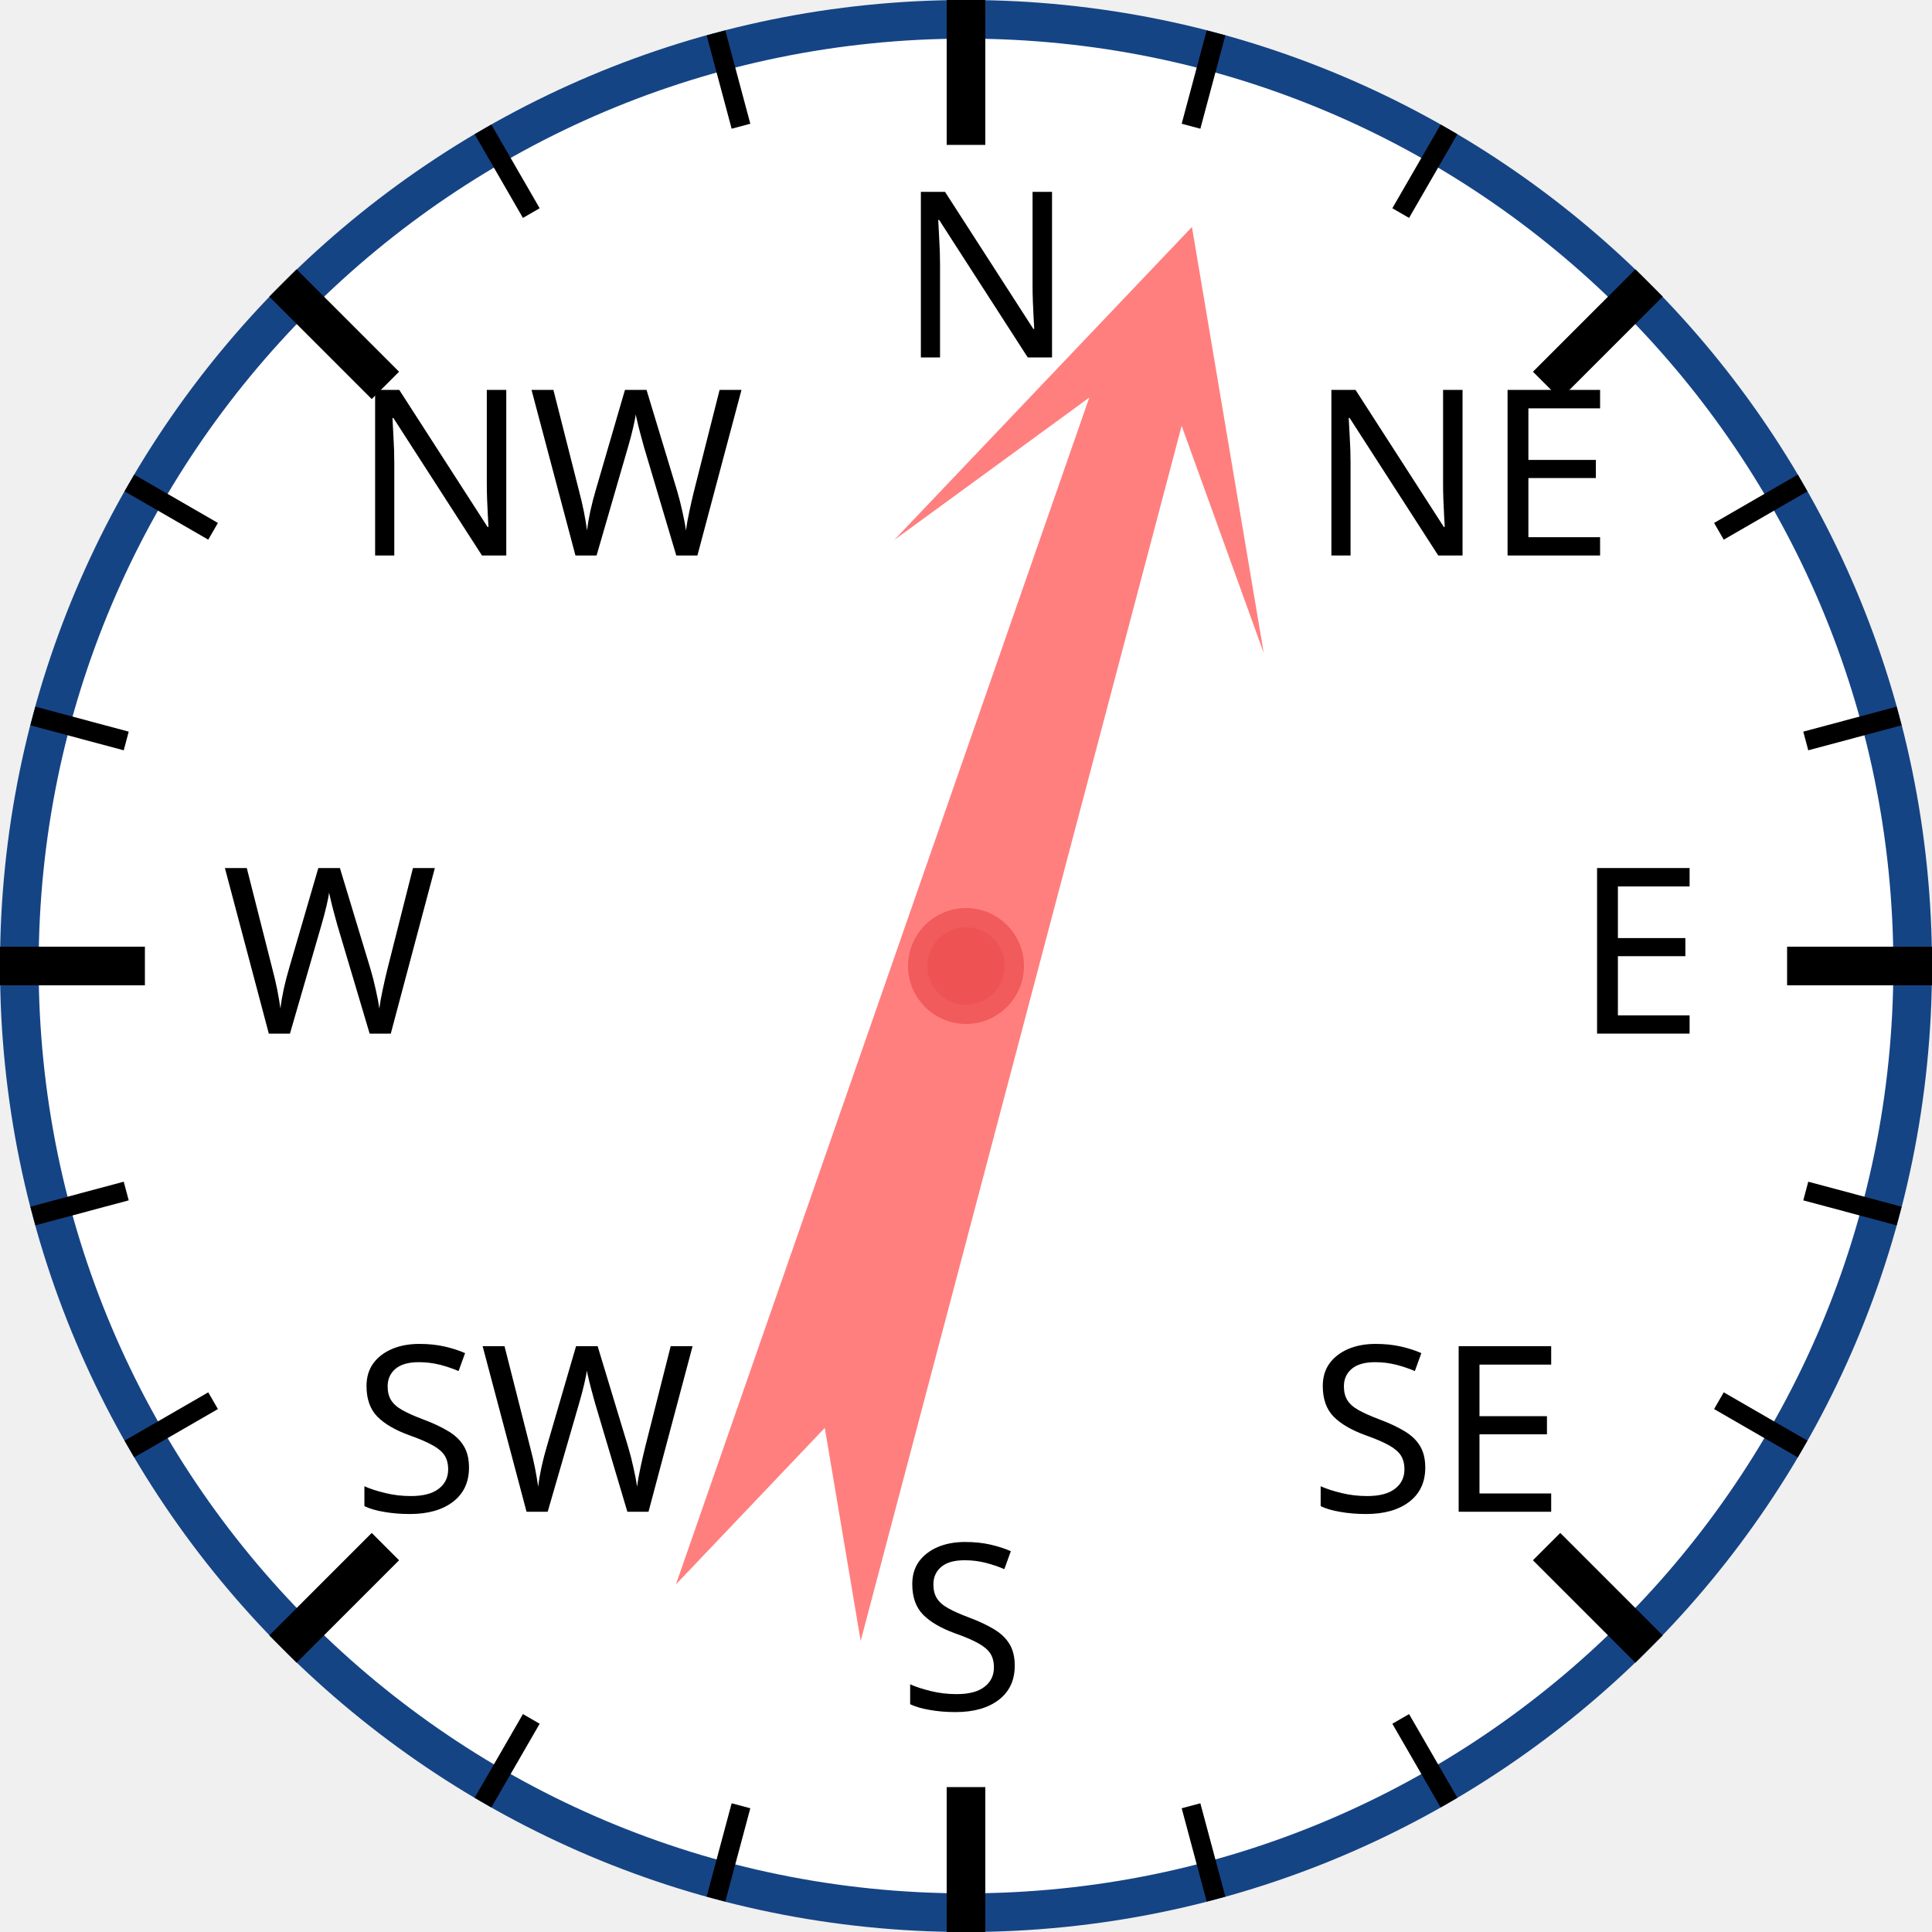
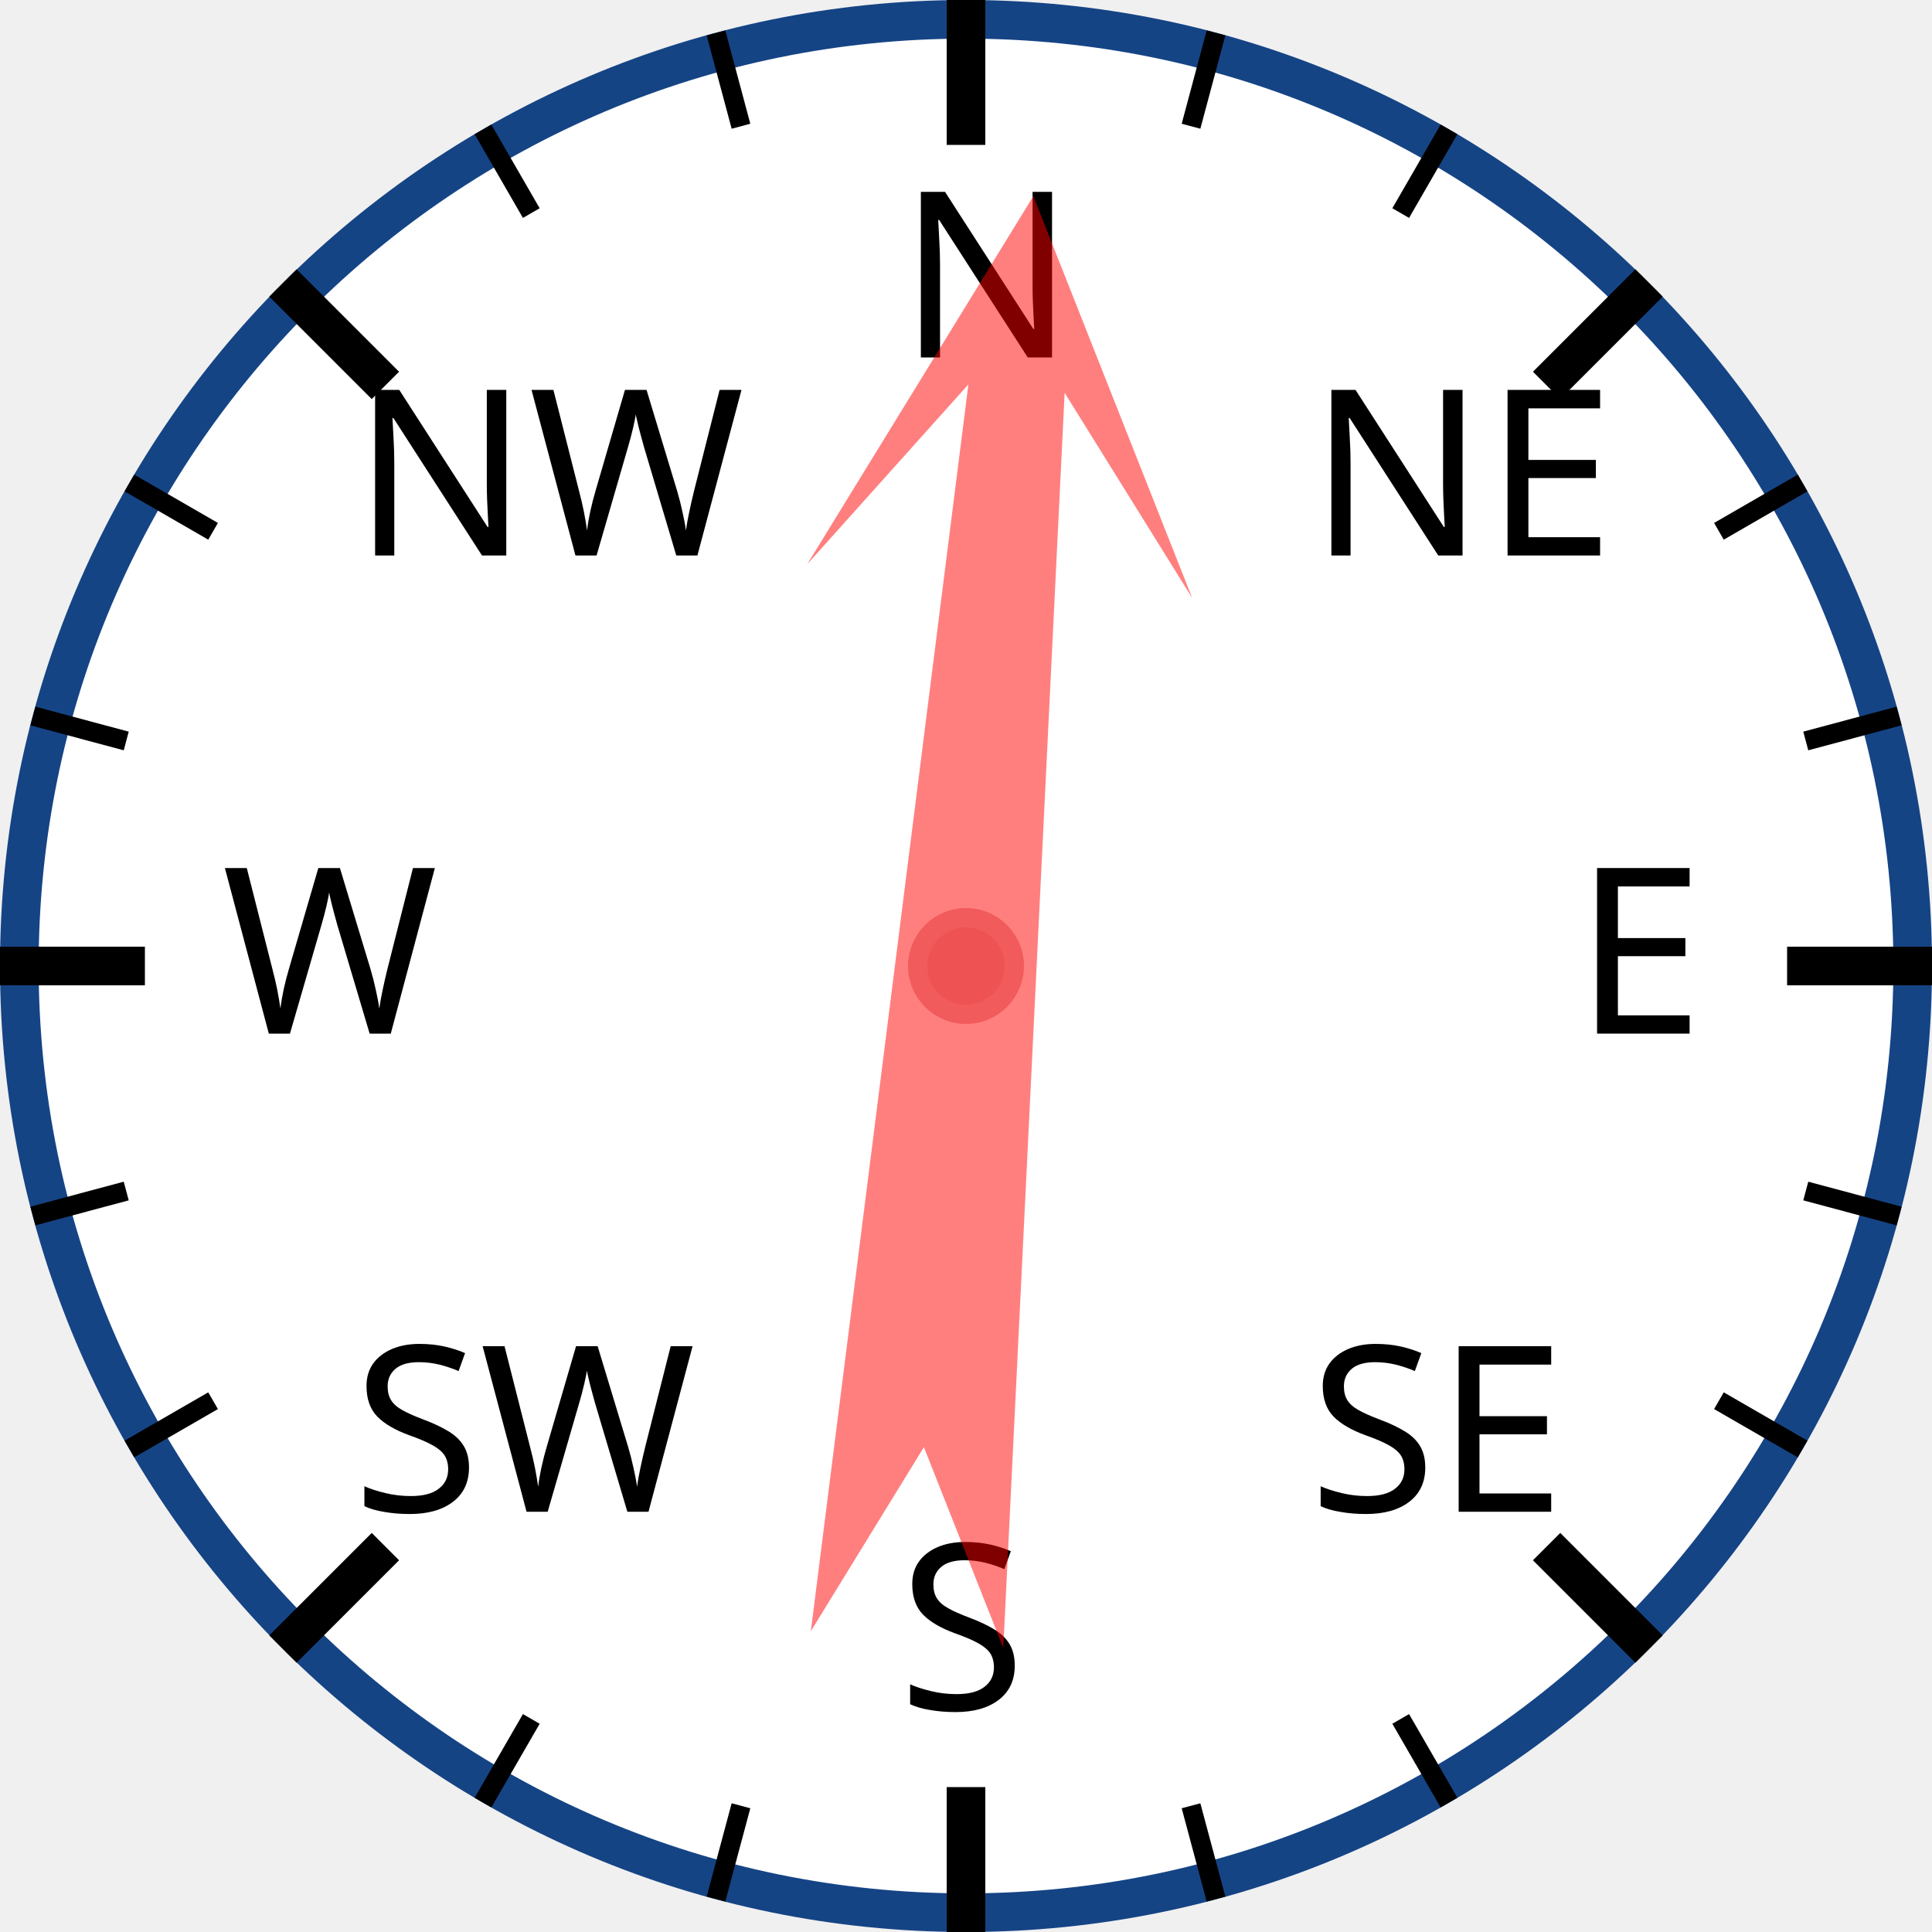
<svg xmlns="http://www.w3.org/2000/svg" width="120px" height="120px" viewBox="0 0 200 200">
  <circle cx="100" cy="100" r="98" style="fill: white; stroke: #154485; stroke-width: 4;" />
  <text x="93.0" y="37.0" style="font-family: sans-serif; font-size: 18pt;">N</text>
  <line x1="100.0" y1="0.0" x2="100.0" y2="15.0" style="stroke: black; stroke-width: 4;" />
  <line x1="74.118" y1="3.407" x2="76.706" y2="13.067" style="stroke: black; stroke-width: 2;" />
  <line x1="50" y1="13.397" x2="55" y2="22.058" style="stroke: black; stroke-width: 2;" />
  <text x="36.503" y="57.503" style="font-family: sans-serif; font-size: 18pt;">NW</text>
  <line x1="29.289" y1="29.289" x2="39.896" y2="39.896" style="stroke: black; stroke-width: 4;" />
  <line x1="13.397" y1="50" x2="22.058" y2="55" style="stroke: black; stroke-width: 2;" />
  <line x1="3.407" y1="74.118" x2="13.067" y2="76.706" style="stroke: black; stroke-width: 2;" />
  <text x="23.0" y="107.0" style="font-family: sans-serif; font-size: 18pt;">W</text>
  <line x1="0.0" y1="100.0" x2="15.0" y2="100.0" style="stroke: black; stroke-width: 4;" />
  <line x1="3.407" y1="125.882" x2="13.067" y2="123.294" style="stroke: black; stroke-width: 2;" />
  <line x1="13.397" y1="150" x2="22.058" y2="145" style="stroke: black; stroke-width: 2;" />
  <text x="36.503" y="156.497" style="font-family: sans-serif; font-size: 18pt;">SW</text>
  <line x1="29.289" y1="170.711" x2="39.896" y2="160.104" style="stroke: black; stroke-width: 4;" />
  <line x1="50" y1="186.603" x2="55" y2="177.942" style="stroke: black; stroke-width: 2;" />
  <line x1="74.118" y1="196.593" x2="76.706" y2="186.933" style="stroke: black; stroke-width: 2;" />
  <text x="93" y="177.0" style="font-family: sans-serif; font-size: 18pt;">S</text>
  <line x1="100" y1="200.0" x2="100" y2="185.0" style="stroke: black; stroke-width: 4;" />
  <line x1="125.882" y1="196.593" x2="123.294" y2="186.933" style="stroke: black; stroke-width: 2;" />
  <line x1="150.0" y1="186.603" x2="145.0" y2="177.942" style="stroke: black; stroke-width: 2;" />
  <text x="135.497" y="156.497" style="font-family: sans-serif; font-size: 18pt;">SE</text>
  <line x1="170.711" y1="170.711" x2="160.104" y2="160.104" style="stroke: black; stroke-width: 4;" />
  <line x1="186.603" y1="150" x2="177.942" y2="145" style="stroke: black; stroke-width: 2;" />
  <line x1="196.593" y1="125.882" x2="186.933" y2="123.294" style="stroke: black; stroke-width: 2;" />
  <text x="163.0" y="107" style="font-family: sans-serif; font-size: 18pt;">E</text>
  <line x1="200.0" y1="100" x2="185.0" y2="100" style="stroke: black; stroke-width: 4;" />
  <line x1="196.593" y1="74.118" x2="186.933" y2="76.706" style="stroke: black; stroke-width: 2;" />
  <line x1="186.603" y1="50" x2="177.942" y2="55" style="stroke: black; stroke-width: 2;" />
  <text x="135.497" y="57.503" style="font-family: sans-serif; font-size: 18pt;">NE</text>
  <line x1="170.711" y1="29.289" x2="160.104" y2="39.896" style="stroke: black; stroke-width: 4;" />
  <line x1="150" y1="13.397" x2="145" y2="22.058" style="stroke: black; stroke-width: 2;" />
  <line x1="125.882" y1="3.407" x2="123.294" y2="13.067" style="stroke: black; stroke-width: 2;" />
-   <polygon points="100 20 120 60 105 40 110 170 100 150 90 170 95 40 80 60" style="fill: red; fill-opacity: 0.5;" transform="rotate(17,100,100)" />
+   <polygon points="100 20 120 60 105 40 110 170 100 150 90 170 95 40 80 60" style="fill: red; fill-opacity: 0.5;" transform="rotate(5,100,100)" />
  <circle cx="100" cy="100" r="5" style="fill: #EE5252; stroke: #F25B5B; stroke-width: 2;" />
</svg>
